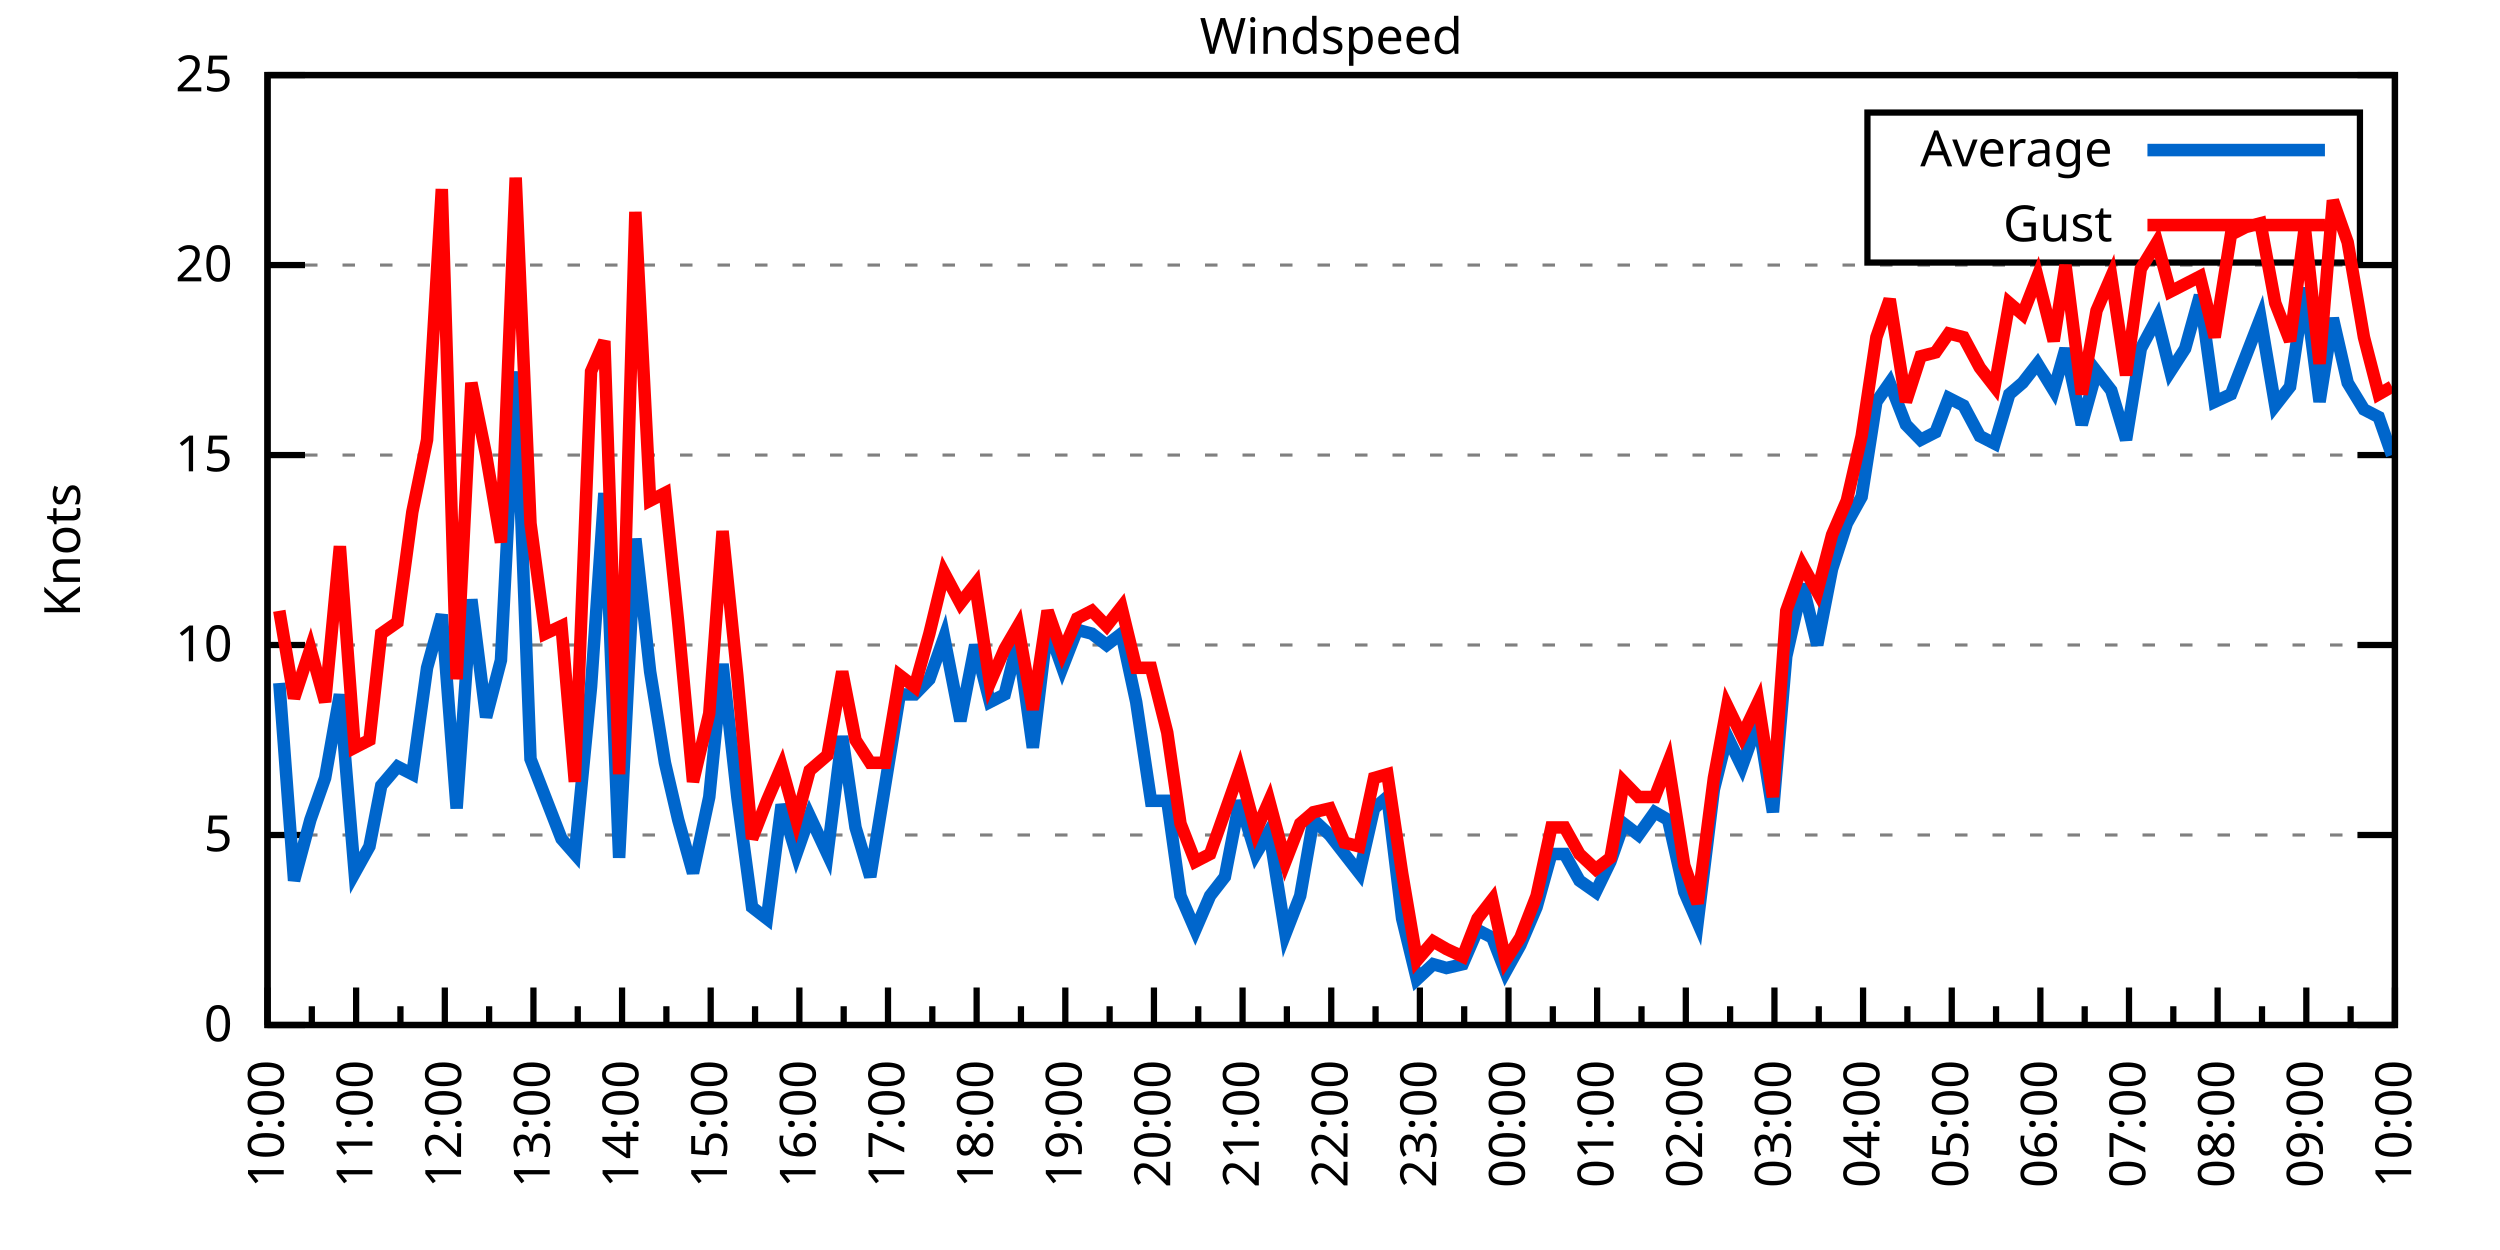
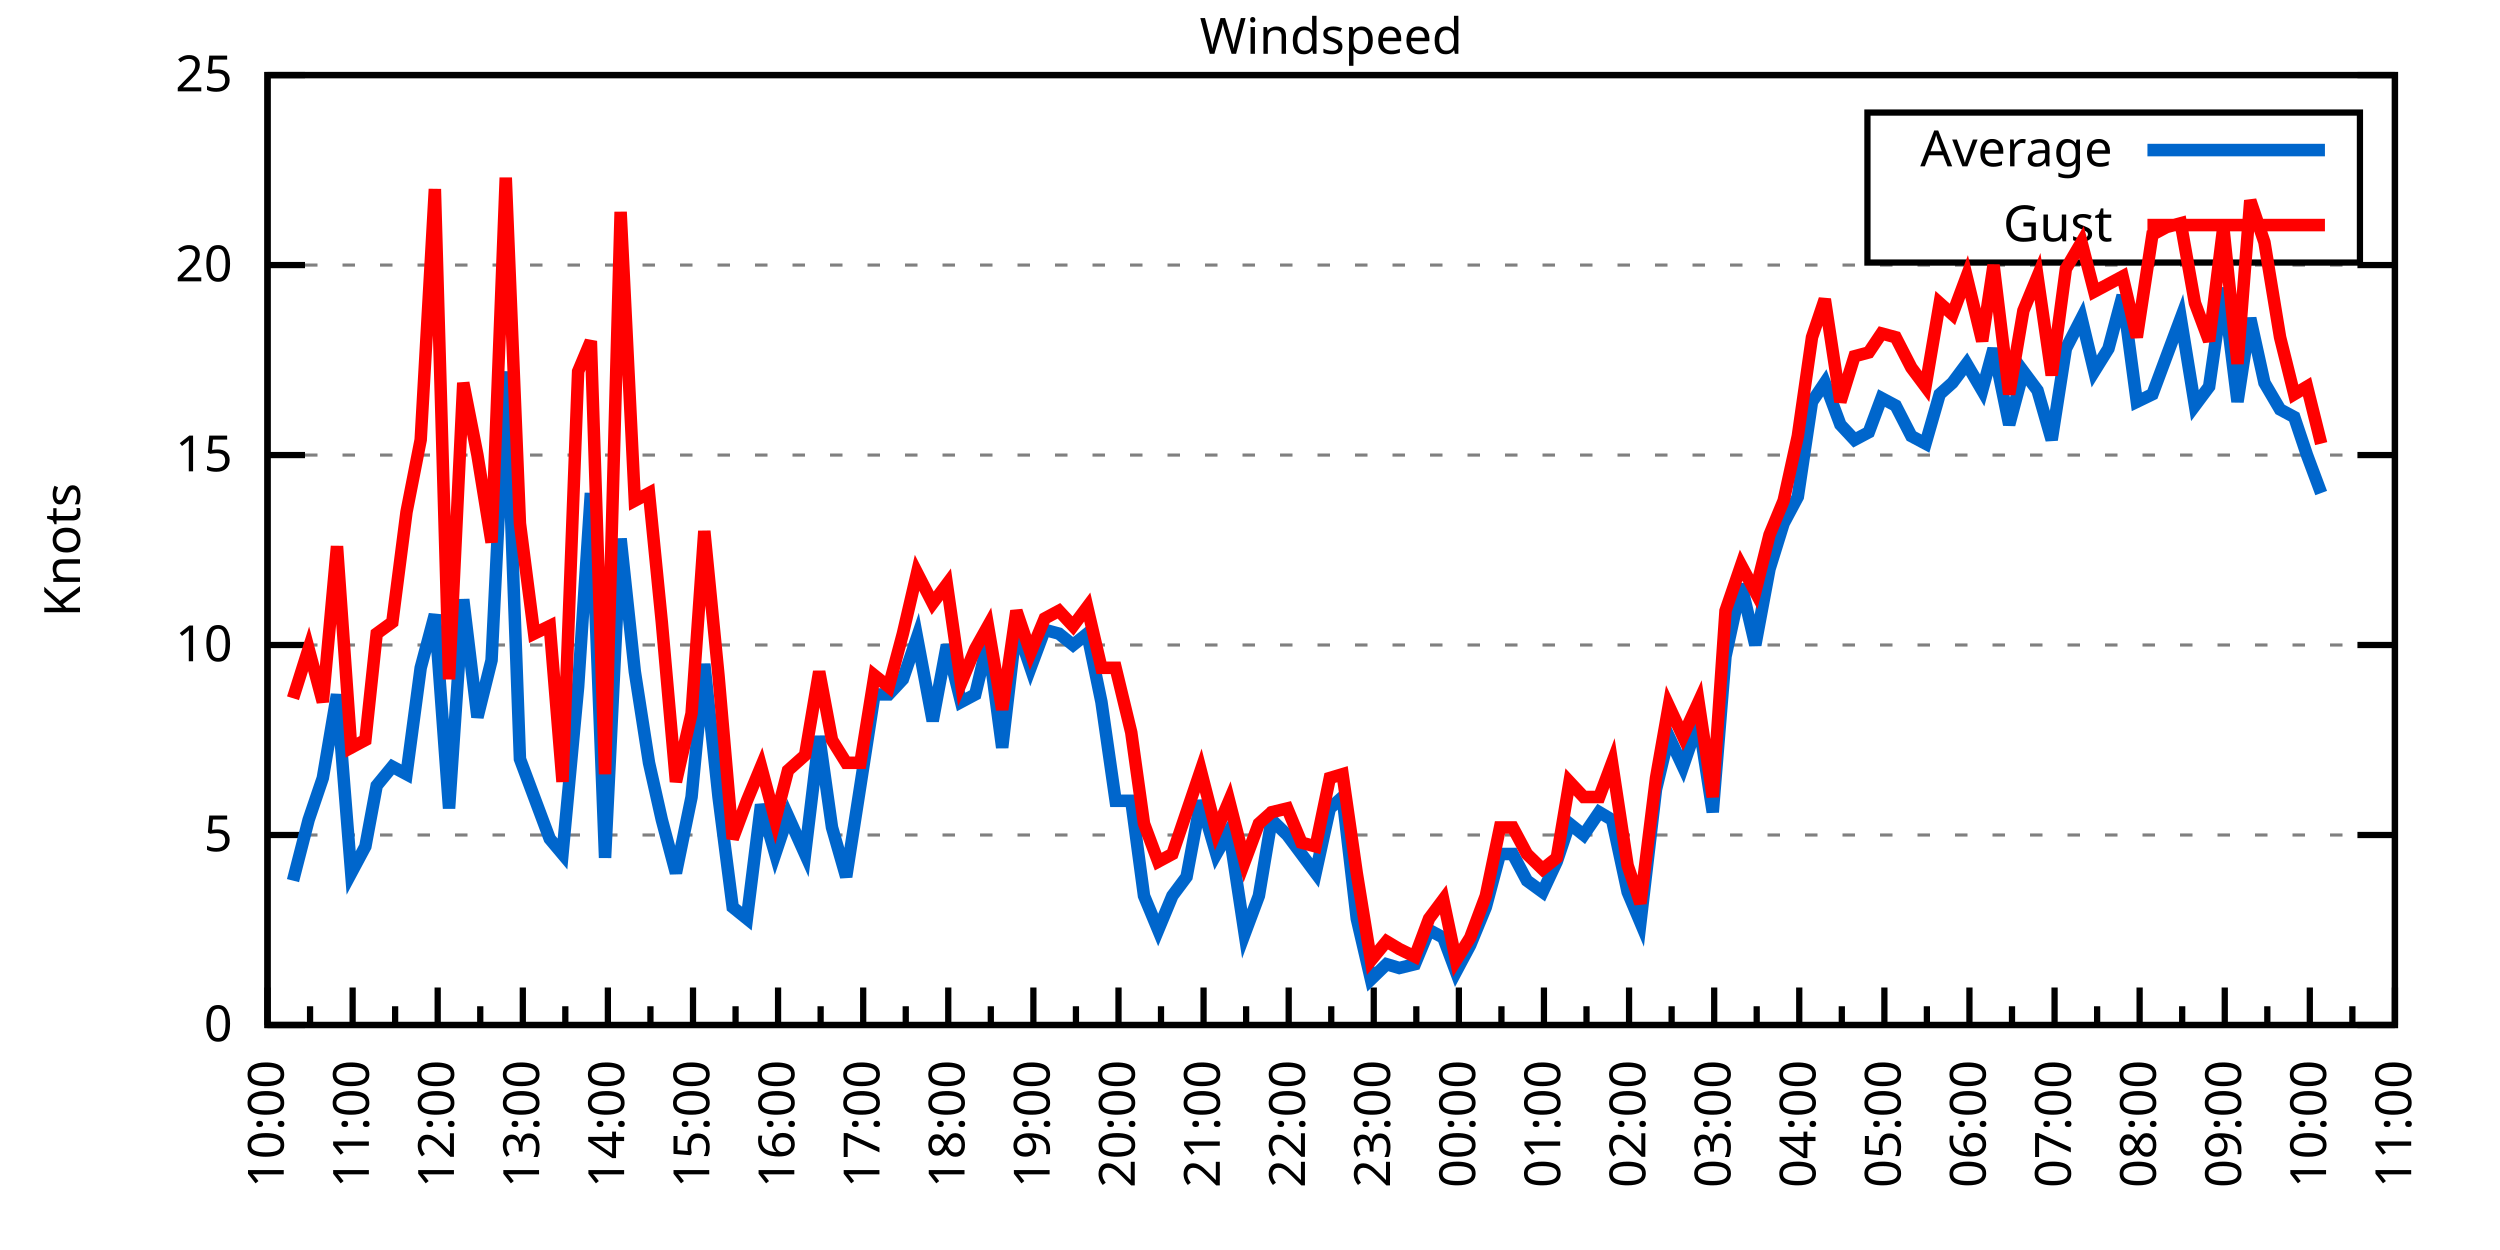
<svg xmlns="http://www.w3.org/2000/svg" xmlns:xlink="http://www.w3.org/1999/xlink" width="400" height="200" viewBox="0 0 400 200">
  <g id="gnuplot_canvas">
    <rect x="0" y="0" width="400" height="200" fill="none" />
    <defs>
      <circle id="gpDot" r="0.5" stroke-width="0.5" stroke="currentColor" />
      <path id="gpPt0" stroke-width="0.333" stroke="currentColor" d="M-1,0 h2 M0,-1 v2" />
      <path id="gpPt1" stroke-width="0.333" stroke="currentColor" d="M-1,-1 L1,1 M1,-1 L-1,1" />
      <path id="gpPt2" stroke-width="0.333" stroke="currentColor" d="M-1,0 L1,0 M0,-1 L0,1 M-1,-1 L1,1 M-1,1 L1,-1" />
      <rect id="gpPt3" stroke-width="0.333" stroke="currentColor" x="-1" y="-1" width="2" height="2" />
      <rect id="gpPt4" stroke-width="0.333" stroke="currentColor" fill="currentColor" x="-1" y="-1" width="2" height="2" />
      <circle id="gpPt5" stroke-width="0.333" stroke="currentColor" cx="0" cy="0" r="1" />
      <use xlink:href="#gpPt5" id="gpPt6" fill="currentColor" stroke="none" />
      <path id="gpPt7" stroke-width="0.333" stroke="currentColor" d="M0,-1.33 L-1.33,0.67 L1.33,0.67 z" />
      <use xlink:href="#gpPt7" id="gpPt8" fill="currentColor" stroke="none" />
      <use xlink:href="#gpPt7" id="gpPt9" stroke="currentColor" transform="rotate(180)" />
      <use xlink:href="#gpPt9" id="gpPt10" fill="currentColor" stroke="none" />
      <use xlink:href="#gpPt3" id="gpPt11" stroke="currentColor" transform="rotate(45)" />
      <use xlink:href="#gpPt11" id="gpPt12" fill="currentColor" stroke="none" />
      <path id="gpPt13" stroke-width="0.333" stroke="currentColor" d="M0,1.330 L1.265,0.411 L0.782,-1.067 L-0.782,-1.076 L-1.265,0.411 z" />
      <use xlink:href="#gpPt13" id="gpPt14" fill="currentColor" stroke="none" />
      <filter id="textbox" filterUnits="objectBoundingBox" x="0" y="0" height="1" width="1">
        <feFlood flood-color="white" flood-opacity="1" result="bgnd" />
        <feComposite in="SourceGraphic" in2="bgnd" operator="atop" />
      </filter>
      <filter id="greybox" filterUnits="objectBoundingBox" x="0" y="0" height="1" width="1">
        <feFlood flood-color="lightgrey" flood-opacity="1" result="grey" />
        <feComposite in="SourceGraphic" in2="grey" operator="atop" />
      </filter>
    </defs>
    <g fill="none" color="white" stroke="currentColor" stroke-width="1.00" stroke-linecap="butt" stroke-linejoin="miter">
</g>
    <g fill="none" color="black" stroke="currentColor" stroke-width="1.00" stroke-linecap="butt" stroke-linejoin="miter">
      <g stroke="none" shape-rendering="crispEdges">
        <polygon fill="rgb(255, 255, 255)" points="42.80,164.00 383.18,164.00 383.18,12.02 42.80,12.02 " />
      </g>
    </g>
    <g fill="none" color="black" stroke="currentColor" stroke-width="1.00" stroke-linecap="butt" stroke-linejoin="miter">
</g>
    <g fill="none" color="black" stroke="black" stroke-width="0.50" stroke-linecap="butt" stroke-linejoin="miter">
</g>
    <g fill="none" color="gray" stroke="currentColor" stroke-width="0.50" stroke-linecap="butt" stroke-linejoin="miter">
      <path stroke="gray" stroke-dasharray="2,4" class="gridline" d="M42.80,164.00 L383.19,164.00  " />
    </g>
    <g fill="none" color="gray" stroke="gray" stroke-width="1.00" stroke-linecap="butt" stroke-linejoin="miter">
</g>
    <g fill="none" color="black" stroke="currentColor" stroke-width="1.00" stroke-linecap="butt" stroke-linejoin="miter">
      <path stroke="black" d="M42.80,164.00 L48.80,164.00 M383.19,164.00 L377.19,164.00  " />
      <g transform="translate(37.20,166.60)" stroke="none" fill="black" font-family="Sans" font-size="8.00" text-anchor="end">
        <text>
          <tspan font-family="Sans"> 0</tspan>
        </text>
      </g>
    </g>
    <g fill="none" color="black" stroke="currentColor" stroke-width="1.00" stroke-linecap="butt" stroke-linejoin="miter">
</g>
    <g fill="none" color="black" stroke="black" stroke-width="0.50" stroke-linecap="butt" stroke-linejoin="miter">
</g>
    <g fill="none" color="gray" stroke="currentColor" stroke-width="0.50" stroke-linecap="butt" stroke-linejoin="miter">
      <path stroke="gray" stroke-dasharray="2,4" class="gridline" d="M42.80,133.60 L383.19,133.60  " />
    </g>
    <g fill="none" color="gray" stroke="gray" stroke-width="1.00" stroke-linecap="butt" stroke-linejoin="miter">
</g>
    <g fill="none" color="black" stroke="currentColor" stroke-width="1.00" stroke-linecap="butt" stroke-linejoin="miter">
      <path stroke="black" d="M42.80,133.60 L48.80,133.60 M383.19,133.60 L377.19,133.60  " />
      <g transform="translate(37.20,136.20)" stroke="none" fill="black" font-family="Sans" font-size="8.00" text-anchor="end">
        <text>
          <tspan font-family="Sans"> 5</tspan>
        </text>
      </g>
    </g>
    <g fill="none" color="black" stroke="currentColor" stroke-width="1.00" stroke-linecap="butt" stroke-linejoin="miter">
</g>
    <g fill="none" color="black" stroke="black" stroke-width="0.50" stroke-linecap="butt" stroke-linejoin="miter">
</g>
    <g fill="none" color="gray" stroke="currentColor" stroke-width="0.50" stroke-linecap="butt" stroke-linejoin="miter">
      <path stroke="gray" stroke-dasharray="2,4" class="gridline" d="M42.80,103.20 L383.19,103.20  " />
    </g>
    <g fill="none" color="gray" stroke="gray" stroke-width="1.00" stroke-linecap="butt" stroke-linejoin="miter">
</g>
    <g fill="none" color="black" stroke="currentColor" stroke-width="1.00" stroke-linecap="butt" stroke-linejoin="miter">
      <path stroke="black" d="M42.80,103.20 L48.80,103.20 M383.19,103.20 L377.19,103.20  " />
      <g transform="translate(37.20,105.80)" stroke="none" fill="black" font-family="Sans" font-size="8.00" text-anchor="end">
        <text>
          <tspan font-family="Sans"> 10</tspan>
        </text>
      </g>
    </g>
    <g fill="none" color="black" stroke="currentColor" stroke-width="1.00" stroke-linecap="butt" stroke-linejoin="miter">
</g>
    <g fill="none" color="black" stroke="black" stroke-width="0.50" stroke-linecap="butt" stroke-linejoin="miter">
</g>
    <g fill="none" color="gray" stroke="currentColor" stroke-width="0.50" stroke-linecap="butt" stroke-linejoin="miter">
      <path stroke="gray" stroke-dasharray="2,4" class="gridline" d="M42.80,72.81 L383.19,72.81  " />
    </g>
    <g fill="none" color="gray" stroke="gray" stroke-width="1.00" stroke-linecap="butt" stroke-linejoin="miter">
</g>
    <g fill="none" color="black" stroke="currentColor" stroke-width="1.00" stroke-linecap="butt" stroke-linejoin="miter">
      <path stroke="black" d="M42.80,72.81 L48.80,72.81 M383.19,72.81 L377.19,72.81  " />
      <g transform="translate(37.20,75.41)" stroke="none" fill="black" font-family="Sans" font-size="8.00" text-anchor="end">
        <text>
          <tspan font-family="Sans"> 15</tspan>
        </text>
      </g>
    </g>
    <g fill="none" color="black" stroke="currentColor" stroke-width="1.00" stroke-linecap="butt" stroke-linejoin="miter">
</g>
    <g fill="none" color="black" stroke="black" stroke-width="0.50" stroke-linecap="butt" stroke-linejoin="miter">
</g>
    <g fill="none" color="gray" stroke="currentColor" stroke-width="0.50" stroke-linecap="butt" stroke-linejoin="miter">
      <path stroke="gray" stroke-dasharray="2,4" class="gridline" d="M42.80,42.41 L383.19,42.41  " />
    </g>
    <g fill="none" color="gray" stroke="gray" stroke-width="1.00" stroke-linecap="butt" stroke-linejoin="miter">
</g>
    <g fill="none" color="black" stroke="currentColor" stroke-width="1.00" stroke-linecap="butt" stroke-linejoin="miter">
      <path stroke="black" d="M42.80,42.41 L48.80,42.41 M383.19,42.41 L377.19,42.41  " />
      <g transform="translate(37.20,45.01)" stroke="none" fill="black" font-family="Sans" font-size="8.00" text-anchor="end">
        <text>
          <tspan font-family="Sans"> 20</tspan>
        </text>
      </g>
    </g>
    <g fill="none" color="black" stroke="currentColor" stroke-width="1.00" stroke-linecap="butt" stroke-linejoin="miter">
</g>
    <g fill="none" color="black" stroke="black" stroke-width="0.50" stroke-linecap="butt" stroke-linejoin="miter">
</g>
    <g fill="none" color="gray" stroke="currentColor" stroke-width="0.50" stroke-linecap="butt" stroke-linejoin="miter">
      <path stroke="gray" stroke-dasharray="2,4" class="gridline" d="M42.80,12.01 L383.19,12.01  " />
    </g>
    <g fill="none" color="gray" stroke="gray" stroke-width="1.00" stroke-linecap="butt" stroke-linejoin="miter">
</g>
    <g fill="none" color="black" stroke="currentColor" stroke-width="1.00" stroke-linecap="butt" stroke-linejoin="miter">
      <path stroke="black" d="M42.80,12.01 L48.80,12.01 M383.19,12.01 L377.19,12.01  " />
      <g transform="translate(37.20,14.61)" stroke="none" fill="black" font-family="Sans" font-size="8.00" text-anchor="end">
        <text>
          <tspan font-family="Sans"> 25</tspan>
        </text>
      </g>
    </g>
    <g fill="none" color="black" stroke="currentColor" stroke-width="1.00" stroke-linecap="butt" stroke-linejoin="miter">
      <path stroke="black" d="M42.80,164.00 L42.80,158.00  " />
      <g transform="translate(45.40,169.60) rotate(270)" stroke="none" fill="black" font-family="Sans" font-size="8.00" text-anchor="end">
        <text>
          <tspan font-family="Sans">10:00</tspan>
        </text>
      </g>
    </g>
    <g fill="none" color="black" stroke="currentColor" stroke-width="1.00" stroke-linecap="butt" stroke-linejoin="miter">
-       <path stroke="black" d="M49.89,164.00 L49.89,161.00 M56.98,164.00 L56.98,158.00  " />
-       <g transform="translate(59.58,169.60) rotate(270)" stroke="none" fill="black" font-family="Sans" font-size="8.00" text-anchor="end">
+       <path stroke="black" d="M49.61,164.00 L49.61,161.00 M56.42,164.00 L56.42,158.00  " />
+       <g transform="translate(59.02,169.60) rotate(270)" stroke="none" fill="black" font-family="Sans" font-size="8.00" text-anchor="end">
        <text>
          <tspan font-family="Sans">11:00</tspan>
        </text>
      </g>
    </g>
    <g fill="none" color="black" stroke="currentColor" stroke-width="1.00" stroke-linecap="butt" stroke-linejoin="miter">
-       <path stroke="black" d="M64.07,164.00 L64.07,161.00 M71.17,164.00 L71.17,158.00  " />
-       <g transform="translate(73.77,169.60) rotate(270)" stroke="none" fill="black" font-family="Sans" font-size="8.00" text-anchor="end">
+       <path stroke="black" d="M63.22,164.00 L63.22,161.00 M70.03,164.00 L70.03,158.00  " />
+       <g transform="translate(72.63,169.60) rotate(270)" stroke="none" fill="black" font-family="Sans" font-size="8.00" text-anchor="end">
        <text>
          <tspan font-family="Sans">12:00</tspan>
        </text>
      </g>
    </g>
    <g fill="none" color="black" stroke="currentColor" stroke-width="1.00" stroke-linecap="butt" stroke-linejoin="miter">
-       <path stroke="black" d="M78.26,164.00 L78.26,161.00 M85.35,164.00 L85.35,158.00  " />
-       <g transform="translate(87.95,169.60) rotate(270)" stroke="none" fill="black" font-family="Sans" font-size="8.00" text-anchor="end">
+       <path stroke="black" d="M76.84,164.00 L76.84,161.00 M83.65,164.00 L83.65,158.00  " />
+       <g transform="translate(86.25,169.60) rotate(270)" stroke="none" fill="black" font-family="Sans" font-size="8.00" text-anchor="end">
        <text>
          <tspan font-family="Sans">13:00</tspan>
        </text>
      </g>
    </g>
    <g fill="none" color="black" stroke="currentColor" stroke-width="1.00" stroke-linecap="butt" stroke-linejoin="miter">
-       <path stroke="black" d="M92.44,164.00 L92.44,161.00 M99.53,164.00 L99.53,158.00  " />
-       <g transform="translate(102.13,169.60) rotate(270)" stroke="none" fill="black" font-family="Sans" font-size="8.00" text-anchor="end">
+       <path stroke="black" d="M90.45,164.00 L90.45,161.00 M97.26,164.00 L97.26,158.00  " />
+       <g transform="translate(99.86,169.60) rotate(270)" stroke="none" fill="black" font-family="Sans" font-size="8.00" text-anchor="end">
        <text>
          <tspan font-family="Sans">14:00</tspan>
        </text>
      </g>
    </g>
    <g fill="none" color="black" stroke="currentColor" stroke-width="1.00" stroke-linecap="butt" stroke-linejoin="miter">
-       <path stroke="black" d="M106.62,164.00 L106.62,161.00 M113.71,164.00 L113.71,158.00  " />
-       <g transform="translate(116.31,169.60) rotate(270)" stroke="none" fill="black" font-family="Sans" font-size="8.00" text-anchor="end">
+       <path stroke="black" d="M104.07,164.00 L104.07,161.00 M110.88,164.00 L110.88,158.00  " />
+       <g transform="translate(113.48,169.60) rotate(270)" stroke="none" fill="black" font-family="Sans" font-size="8.00" text-anchor="end">
        <text>
          <tspan font-family="Sans">15:00</tspan>
        </text>
      </g>
    </g>
    <g fill="none" color="black" stroke="currentColor" stroke-width="1.00" stroke-linecap="butt" stroke-linejoin="miter">
-       <path stroke="black" d="M120.81,164.00 L120.81,161.00 M127.90,164.00 L127.90,158.00  " />
-       <g transform="translate(130.50,169.60) rotate(270)" stroke="none" fill="black" font-family="Sans" font-size="8.00" text-anchor="end">
+       <path stroke="black" d="M117.69,164.00 L117.69,161.00 M124.49,164.00 L124.49,158.00  " />
+       <g transform="translate(127.09,169.60) rotate(270)" stroke="none" fill="black" font-family="Sans" font-size="8.00" text-anchor="end">
        <text>
          <tspan font-family="Sans">16:00</tspan>
        </text>
      </g>
    </g>
    <g fill="none" color="black" stroke="currentColor" stroke-width="1.00" stroke-linecap="butt" stroke-linejoin="miter">
-       <path stroke="black" d="M134.99,164.00 L134.99,161.00 M142.08,164.00 L142.08,158.00  " />
-       <g transform="translate(144.68,169.60) rotate(270)" stroke="none" fill="black" font-family="Sans" font-size="8.00" text-anchor="end">
+       <path stroke="black" d="M131.30,164.00 L131.30,161.00 M138.11,164.00 L138.11,158.00  " />
+       <g transform="translate(140.71,169.60) rotate(270)" stroke="none" fill="black" font-family="Sans" font-size="8.00" text-anchor="end">
        <text>
          <tspan font-family="Sans">17:00</tspan>
        </text>
      </g>
    </g>
    <g fill="none" color="black" stroke="currentColor" stroke-width="1.00" stroke-linecap="butt" stroke-linejoin="miter">
-       <path stroke="black" d="M149.17,164.00 L149.17,161.00 M156.26,164.00 L156.26,158.00  " />
-       <g transform="translate(158.86,169.60) rotate(270)" stroke="none" fill="black" font-family="Sans" font-size="8.00" text-anchor="end">
+       <path stroke="black" d="M144.92,164.00 L144.92,161.00 M151.72,164.00 L151.72,158.00  " />
+       <g transform="translate(154.32,169.60) rotate(270)" stroke="none" fill="black" font-family="Sans" font-size="8.00" text-anchor="end">
        <text>
          <tspan font-family="Sans">18:00</tspan>
        </text>
      </g>
    </g>
    <g fill="none" color="black" stroke="currentColor" stroke-width="1.00" stroke-linecap="butt" stroke-linejoin="miter">
-       <path stroke="black" d="M163.35,164.00 L163.35,161.00 M170.45,164.00 L170.45,158.00  " />
-       <g transform="translate(173.05,169.60) rotate(270)" stroke="none" fill="black" font-family="Sans" font-size="8.00" text-anchor="end">
+       <path stroke="black" d="M158.53,164.00 L158.53,161.00 M165.34,164.00 L165.34,158.00  " />
+       <g transform="translate(167.94,169.60) rotate(270)" stroke="none" fill="black" font-family="Sans" font-size="8.00" text-anchor="end">
        <text>
          <tspan font-family="Sans">19:00</tspan>
        </text>
      </g>
    </g>
    <g fill="none" color="black" stroke="currentColor" stroke-width="1.00" stroke-linecap="butt" stroke-linejoin="miter">
-       <path stroke="black" d="M177.54,164.00 L177.54,161.00 M184.63,164.00 L184.63,158.00  " />
-       <g transform="translate(187.23,169.60) rotate(270)" stroke="none" fill="black" font-family="Sans" font-size="8.00" text-anchor="end">
+       <path stroke="black" d="M172.15,164.00 L172.15,161.00 M178.96,164.00 L178.96,158.00  " />
+       <g transform="translate(181.56,169.60) rotate(270)" stroke="none" fill="black" font-family="Sans" font-size="8.00" text-anchor="end">
        <text>
          <tspan font-family="Sans">20:00</tspan>
        </text>
      </g>
    </g>
    <g fill="none" color="black" stroke="currentColor" stroke-width="1.00" stroke-linecap="butt" stroke-linejoin="miter">
-       <path stroke="black" d="M191.72,164.00 L191.72,161.00 M198.81,164.00 L198.81,158.00  " />
-       <g transform="translate(201.41,169.60) rotate(270)" stroke="none" fill="black" font-family="Sans" font-size="8.00" text-anchor="end">
+       <path stroke="black" d="M185.76,164.00 L185.76,161.00 M192.57,164.00 L192.57,158.00  " />
+       <g transform="translate(195.17,169.60) rotate(270)" stroke="none" fill="black" font-family="Sans" font-size="8.00" text-anchor="end">
        <text>
          <tspan font-family="Sans">21:00</tspan>
        </text>
      </g>
    </g>
    <g fill="none" color="black" stroke="currentColor" stroke-width="1.00" stroke-linecap="butt" stroke-linejoin="miter">
-       <path stroke="black" d="M205.90,164.00 L205.90,161.00 M213.00,164.00 L213.00,158.00  " />
-       <g transform="translate(215.60,169.60) rotate(270)" stroke="none" fill="black" font-family="Sans" font-size="8.00" text-anchor="end">
+       <path stroke="black" d="M199.38,164.00 L199.38,161.00 M206.19,164.00 L206.19,158.00  " />
+       <g transform="translate(208.79,169.60) rotate(270)" stroke="none" fill="black" font-family="Sans" font-size="8.00" text-anchor="end">
        <text>
          <tspan font-family="Sans">22:00</tspan>
        </text>
      </g>
    </g>
    <g fill="none" color="black" stroke="currentColor" stroke-width="1.00" stroke-linecap="butt" stroke-linejoin="miter">
-       <path stroke="black" d="M220.09,164.00 L220.09,161.00 M227.18,164.00 L227.18,158.00  " />
-       <g transform="translate(229.78,169.60) rotate(270)" stroke="none" fill="black" font-family="Sans" font-size="8.00" text-anchor="end">
+       <path stroke="black" d="M213.00,164.00 L213.00,161.00 M219.80,164.00 L219.80,158.00  " />
+       <g transform="translate(222.40,169.60) rotate(270)" stroke="none" fill="black" font-family="Sans" font-size="8.00" text-anchor="end">
        <text>
          <tspan font-family="Sans">23:00</tspan>
        </text>
      </g>
    </g>
    <g fill="none" color="black" stroke="currentColor" stroke-width="1.00" stroke-linecap="butt" stroke-linejoin="miter">
-       <path stroke="black" d="M234.27,164.00 L234.27,161.00 M241.36,164.00 L241.36,158.00  " />
-       <g transform="translate(243.96,169.60) rotate(270)" stroke="none" fill="black" font-family="Sans" font-size="8.00" text-anchor="end">
+       <path stroke="black" d="M226.61,164.00 L226.61,161.00 M233.42,164.00 L233.42,158.00  " />
+       <g transform="translate(236.02,169.60) rotate(270)" stroke="none" fill="black" font-family="Sans" font-size="8.00" text-anchor="end">
        <text>
          <tspan font-family="Sans">00:00</tspan>
        </text>
      </g>
    </g>
    <g fill="none" color="black" stroke="currentColor" stroke-width="1.00" stroke-linecap="butt" stroke-linejoin="miter">
-       <path stroke="black" d="M248.45,164.00 L248.45,161.00 M255.54,164.00 L255.54,158.00  " />
-       <g transform="translate(258.14,169.60) rotate(270)" stroke="none" fill="black" font-family="Sans" font-size="8.00" text-anchor="end">
+       <path stroke="black" d="M240.23,164.00 L240.23,161.00 M247.03,164.00 L247.03,158.00  " />
+       <g transform="translate(249.63,169.60) rotate(270)" stroke="none" fill="black" font-family="Sans" font-size="8.00" text-anchor="end">
        <text>
          <tspan font-family="Sans">01:00</tspan>
        </text>
      </g>
    </g>
    <g fill="none" color="black" stroke="currentColor" stroke-width="1.00" stroke-linecap="butt" stroke-linejoin="miter">
-       <path stroke="black" d="M262.64,164.00 L262.64,161.00 M269.73,164.00 L269.73,158.00  " />
-       <g transform="translate(272.33,169.60) rotate(270)" stroke="none" fill="black" font-family="Sans" font-size="8.00" text-anchor="end">
+       <path stroke="black" d="M253.84,164.00 L253.84,161.00 M260.65,164.00 L260.65,158.00  " />
+       <g transform="translate(263.25,169.60) rotate(270)" stroke="none" fill="black" font-family="Sans" font-size="8.00" text-anchor="end">
        <text>
          <tspan font-family="Sans">02:00</tspan>
        </text>
      </g>
    </g>
    <g fill="none" color="black" stroke="currentColor" stroke-width="1.00" stroke-linecap="butt" stroke-linejoin="miter">
-       <path stroke="black" d="M276.82,164.00 L276.82,161.00 M283.91,164.00 L283.91,158.00  " />
-       <g transform="translate(286.51,169.60) rotate(270)" stroke="none" fill="black" font-family="Sans" font-size="8.00" text-anchor="end">
+       <path stroke="black" d="M267.46,164.00 L267.46,161.00 M274.27,164.00 L274.27,158.00  " />
+       <g transform="translate(276.87,169.60) rotate(270)" stroke="none" fill="black" font-family="Sans" font-size="8.00" text-anchor="end">
        <text>
          <tspan font-family="Sans">03:00</tspan>
        </text>
      </g>
    </g>
    <g fill="none" color="black" stroke="currentColor" stroke-width="1.00" stroke-linecap="butt" stroke-linejoin="miter">
-       <path stroke="black" d="M291.00,164.00 L291.00,161.00 M298.09,164.00 L298.09,158.00  " />
-       <g transform="translate(300.69,169.60) rotate(270)" stroke="none" fill="black" font-family="Sans" font-size="8.00" text-anchor="end">
+       <path stroke="black" d="M281.07,164.00 L281.07,161.00 M287.88,164.00 L287.88,158.00  " />
+       <g transform="translate(290.48,169.60) rotate(270)" stroke="none" fill="black" font-family="Sans" font-size="8.00" text-anchor="end">
        <text>
          <tspan font-family="Sans">04:00</tspan>
        </text>
      </g>
    </g>
    <g fill="none" color="black" stroke="currentColor" stroke-width="1.00" stroke-linecap="butt" stroke-linejoin="miter">
-       <path stroke="black" d="M305.18,164.00 L305.18,161.00 M312.28,164.00 L312.28,158.00  " />
-       <g transform="translate(314.88,169.60) rotate(270)" stroke="none" fill="black" font-family="Sans" font-size="8.00" text-anchor="end">
+       <path stroke="black" d="M294.69,164.00 L294.69,161.00 M301.50,164.00 L301.50,158.00  " />
+       <g transform="translate(304.10,169.60) rotate(270)" stroke="none" fill="black" font-family="Sans" font-size="8.00" text-anchor="end">
        <text>
          <tspan font-family="Sans">05:00</tspan>
        </text>
      </g>
    </g>
    <g fill="none" color="black" stroke="currentColor" stroke-width="1.00" stroke-linecap="butt" stroke-linejoin="miter">
-       <path stroke="black" d="M319.37,164.00 L319.37,161.00 M326.46,164.00 L326.46,158.00  " />
-       <g transform="translate(329.06,169.60) rotate(270)" stroke="none" fill="black" font-family="Sans" font-size="8.00" text-anchor="end">
+       <path stroke="black" d="M308.30,164.00 L308.30,161.00 M315.11,164.00 L315.11,158.00  " />
+       <g transform="translate(317.71,169.60) rotate(270)" stroke="none" fill="black" font-family="Sans" font-size="8.00" text-anchor="end">
        <text>
          <tspan font-family="Sans">06:00</tspan>
        </text>
      </g>
    </g>
    <g fill="none" color="black" stroke="currentColor" stroke-width="1.00" stroke-linecap="butt" stroke-linejoin="miter">
-       <path stroke="black" d="M333.55,164.00 L333.55,161.00 M340.64,164.00 L340.64,158.00  " />
-       <g transform="translate(343.24,169.60) rotate(270)" stroke="none" fill="black" font-family="Sans" font-size="8.00" text-anchor="end">
+       <path stroke="black" d="M321.92,164.00 L321.92,161.00 M328.73,164.00 L328.73,158.00  " />
+       <g transform="translate(331.33,169.60) rotate(270)" stroke="none" fill="black" font-family="Sans" font-size="8.00" text-anchor="end">
        <text>
          <tspan font-family="Sans">07:00</tspan>
        </text>
      </g>
    </g>
    <g fill="none" color="black" stroke="currentColor" stroke-width="1.00" stroke-linecap="butt" stroke-linejoin="miter">
-       <path stroke="black" d="M347.73,164.00 L347.73,161.00 M354.82,164.00 L354.82,158.00  " />
-       <g transform="translate(357.42,169.60) rotate(270)" stroke="none" fill="black" font-family="Sans" font-size="8.00" text-anchor="end">
+       <path stroke="black" d="M335.54,164.00 L335.54,161.00 M342.34,164.00 L342.34,158.00  " />
+       <g transform="translate(344.94,169.60) rotate(270)" stroke="none" fill="black" font-family="Sans" font-size="8.00" text-anchor="end">
        <text>
          <tspan font-family="Sans">08:00</tspan>
        </text>
      </g>
    </g>
    <g fill="none" color="black" stroke="currentColor" stroke-width="1.00" stroke-linecap="butt" stroke-linejoin="miter">
-       <path stroke="black" d="M361.92,164.00 L361.92,161.00 M369.01,164.00 L369.01,158.00  " />
-       <g transform="translate(371.61,169.60) rotate(270)" stroke="none" fill="black" font-family="Sans" font-size="8.00" text-anchor="end">
+       <path stroke="black" d="M349.15,164.00 L349.15,161.00 M355.96,164.00 L355.96,158.00  " />
+       <g transform="translate(358.56,169.60) rotate(270)" stroke="none" fill="black" font-family="Sans" font-size="8.00" text-anchor="end">
        <text>
          <tspan font-family="Sans">09:00</tspan>
        </text>
      </g>
    </g>
    <g fill="none" color="black" stroke="currentColor" stroke-width="1.00" stroke-linecap="butt" stroke-linejoin="miter">
-       <path stroke="black" d="M376.10,164.00 L376.10,161.00 M383.19,164.00 L383.19,158.00  " />
+       <path stroke="black" d="M362.77,164.00 L362.77,161.00 M369.57,164.00 L369.57,158.00  " />
+       <g transform="translate(372.17,169.60) rotate(270)" stroke="none" fill="black" font-family="Sans" font-size="8.00" text-anchor="end">
+         <text>
+           <tspan font-family="Sans">10:00</tspan>
+         </text>
+       </g>
+     </g>
+     <g fill="none" color="black" stroke="currentColor" stroke-width="1.00" stroke-linecap="butt" stroke-linejoin="miter">
+       <path stroke="black" d="M376.38,164.00 L376.38,161.00 M383.19,164.00 L383.19,158.00  " />
      <g transform="translate(385.79,169.60) rotate(270)" stroke="none" fill="black" font-family="Sans" font-size="8.00" text-anchor="end">
        <text>
-           <tspan font-family="Sans">10:00</tspan>
+           <tspan font-family="Sans">11:00</tspan>
        </text>
      </g>
    </g>
    <g fill="none" color="black" stroke="currentColor" stroke-width="1.00" stroke-linecap="butt" stroke-linejoin="miter">
</g>
    <g fill="none" color="black" stroke="currentColor" stroke-width="1.00" stroke-linecap="butt" stroke-linejoin="miter">
      <path stroke="black" d="M42.80,12.01 L42.80,164.00 L383.19,164.00 L383.19,12.01 L42.80,12.01 Z  " />
    </g>
    <g fill="none" color="black" stroke="currentColor" stroke-width="1.00" stroke-linecap="butt" stroke-linejoin="miter">
      <g transform="translate(12.80,88.01) rotate(270)" stroke="none" fill="black" font-family="Sans" font-size="8.00" text-anchor="middle">
        <text>
          <tspan font-family="Sans">Knots</tspan>
        </text>
      </g>
    </g>
    <g fill="none" color="black" stroke="currentColor" stroke-width="1.00" stroke-linecap="butt" stroke-linejoin="miter">
</g>
    <g fill="none" color="black" stroke="currentColor" stroke-width="1.00" stroke-linecap="butt" stroke-linejoin="miter">
      <path stroke="black" d="M298.79,42.01 L298.79,18.01 L377.59,18.01 L377.59,42.01 L298.79,42.01 Z  " />
    </g>
    <g id="Windspeed_plot_1">
      <g fill="none" color="white" stroke="black" stroke-width="2.00" stroke-linecap="butt" stroke-linejoin="miter">
</g>
      <g fill="none" color="black" stroke="currentColor" stroke-width="2.00" stroke-linecap="butt" stroke-linejoin="miter">
        <g transform="translate(337.99,26.61)" stroke="none" fill="black" font-family="Sans" font-size="8.00" text-anchor="end">
          <text>
            <tspan font-family="Sans">Average</tspan>
          </text>
        </g>
      </g>
      <g fill="none" color="black" stroke="currentColor" stroke-width="2.00" stroke-linecap="butt" stroke-linejoin="miter">
-         <path stroke="rgb(  0, 102, 204)" d="M343.59,24.01 L371.99,24.01 M44.69,109.28 L47.05,140.90 L49.66,131.17 L52.02,124.48 L54.38,111.11 L56.75,139.68   L59.11,135.43 L61.00,125.70 L63.60,122.66 L65.97,123.87 L68.33,106.85 L70.69,98.34 L73.06,129.35 L75.42,95.91   L77.78,114.76 L80.15,105.64 L82.51,59.43 L84.88,121.44 L87.24,127.52 L89.84,134.21 L91.97,136.64 L94.57,109.89   L96.70,78.89 L99.06,137.25 L101.66,86.18 L104.02,107.46 L106.39,122.05 L108.51,131.17 L110.88,139.68 L113.48,127.52   L115.61,106.24 L117.97,127.52 L120.33,145.15 L122.70,146.98 L125.06,128.74 L127.42,136.64 L129.55,130.56 L132.39,136.64   L134.75,117.80 L136.88,132.39 L139.24,140.29 L141.61,125.70 L143.97,111.11 L146.34,111.11 L148.70,108.68 L151.06,101.99   L153.66,115.36 L156.03,103.20 L158.39,112.32 L160.75,111.11 L162.88,102.60 L165.25,119.62 L167.61,100.16 L169.97,106.85   L172.34,100.77 L174.70,101.38 L177.06,103.20 L179.43,101.38 L181.79,112.32 L184.16,128.13 L186.76,128.13 L188.88,143.33   L191.25,148.80 L193.61,143.33 L195.98,140.29 L198.34,128.13 L200.94,136.64 L203.07,132.99 L205.67,149.41 L208.03,143.33   L210.16,131.17 L212.76,133.60 L215.12,136.64 L217.49,139.68 L219.85,129.35 L221.98,127.52 L224.34,146.98 L226.71,156.70   L229.31,154.27 L231.43,154.88 L234.03,154.27 L236.40,148.80 L238.76,150.02 L240.89,155.49 L243.25,151.23 L245.85,145.15   L248.22,136.64 L250.34,136.64 L252.71,140.90 L255.31,142.72 L257.67,137.86 L259.80,131.78 L262.16,133.60 L264.76,129.95   L266.89,131.17 L269.49,142.72 L271.62,147.59 L274.22,126.31 L276.35,117.80 L278.71,122.66 L281.31,115.36 L283.67,129.95   L285.80,105.03 L288.40,93.48 L290.76,103.20 L293.13,91.04 L295.49,83.75 L297.86,79.49 L300.22,64.29 L302.35,61.25   L304.95,67.94 L307.31,70.37 L309.68,69.16 L311.80,63.69 L314.17,64.90 L316.77,69.77 L319.13,70.98 L321.49,63.08   L323.62,61.25 L325.99,58.21 L328.59,62.47 L330.48,55.78 L333.08,67.94 L335.44,59.43 L337.80,62.47 L340.17,70.37   L342.53,55.78 L345.13,50.92 L347.26,59.43 L349.62,55.78 L351.99,47.27 L354.35,64.29 L356.95,63.08 L359.32,57.00   L361.68,50.92 L364.04,64.90 L366.41,61.86 L368.77,46.06 L371.13,64.29 L373.26,50.92 L375.63,61.25 L378.23,65.51   L380.59,66.73 L382.72,72.81  " />
+         <path stroke="rgb(  0, 102, 204)" d="M343.59,24.01 L371.99,24.01 M46.88,140.90 L49.38,131.17 L51.65,124.48 L53.92,111.11 L56.19,139.68 L58.46,135.43   L60.27,125.70 L62.77,122.66 L65.04,123.87 L67.31,106.85 L69.58,98.34 L71.85,129.35 L74.12,95.91 L76.39,114.76   L78.65,105.64 L80.92,59.43 L83.19,121.44 L85.46,127.52 L87.96,134.21 L90.00,136.64 L92.50,109.89 L94.54,78.89   L96.81,137.25 L99.30,86.18 L101.57,107.46 L103.84,122.05 L105.89,131.17 L108.15,139.68 L110.65,127.52 L112.69,106.24   L114.96,127.52 L117.23,145.15 L119.50,146.98 L121.77,128.74 L124.04,136.64 L126.08,130.56 L128.81,136.64 L131.07,117.80   L133.12,132.39 L135.39,140.29 L137.66,125.70 L139.92,111.11 L142.19,111.11 L144.46,108.68 L146.73,101.99 L149.23,115.36   L151.50,103.20 L153.77,112.32 L156.04,111.11 L158.08,102.60 L160.35,119.62 L162.62,100.16 L164.89,106.85 L167.16,100.77   L169.43,101.38 L171.69,103.20 L173.96,101.38 L176.23,112.32 L178.50,128.13 L181.00,128.13 L183.04,143.33 L185.31,148.80   L187.58,143.33 L189.85,140.29 L192.12,128.13 L194.61,136.64 L196.66,132.99 L199.15,149.41 L201.42,143.33 L203.46,131.17   L205.96,133.60 L208.23,136.64 L210.50,139.68 L212.77,129.35 L214.81,127.52 L217.08,146.98 L219.35,156.70 L221.85,154.27   L223.89,154.88 L226.38,154.27 L228.65,148.80 L230.92,150.02 L232.96,155.49 L235.23,151.23 L237.73,145.15 L240.00,136.64   L242.04,136.64 L244.31,140.90 L246.81,142.72 L249.08,137.86 L251.12,131.78 L253.39,133.60 L255.88,129.95 L257.93,131.17   L260.42,142.72 L262.47,147.59 L264.96,126.31 L267.00,117.80 L269.27,122.66 L271.77,115.36 L274.04,129.95 L276.08,105.03   L278.58,93.48 L280.85,103.20 L283.12,91.04 L285.38,83.75 L287.65,79.49 L289.92,64.29 L291.97,61.25 L294.46,67.94   L296.73,70.37 L299.00,69.16 L301.04,63.69 L303.31,64.90 L305.81,69.77 L308.08,70.98 L310.35,63.08 L312.39,61.25   L314.66,58.21 L317.15,62.47 L318.97,55.78 L321.47,67.94 L323.74,59.43 L326.00,62.47 L328.27,70.37 L330.54,55.78   L333.04,50.92 L335.08,59.43 L337.35,55.78 L339.62,47.27 L341.89,64.29 L344.39,63.08 L346.65,57.00 L348.92,50.92   L351.19,64.90 L353.46,61.86 L355.73,46.06 L358.00,64.29 L360.04,50.92 L362.31,61.25 L364.81,65.51 L367.08,66.73   L369.12,72.81 L371.39,78.89  " />
      </g>
    </g>
    <g id="Windspeed_plot_2">
      <g fill="none" color="black" stroke="currentColor" stroke-width="2.00" stroke-linecap="butt" stroke-linejoin="miter">
        <g transform="translate(337.99,38.61)" stroke="none" fill="black" font-family="Sans" font-size="8.00" text-anchor="end">
          <text>
            <tspan font-family="Sans">Gust</tspan>
          </text>
        </g>
      </g>
      <g fill="none" color="black" stroke="currentColor" stroke-width="2.00" stroke-linecap="butt" stroke-linejoin="miter">
-         <path stroke="rgb(255,   0,   0)" d="M343.59,36.01 L371.99,36.01 M44.69,97.73 L47.05,111.72 L49.66,103.81 L52.02,112.32 L54.38,87.40 L56.75,119.62   L59.11,118.40 L61.00,101.38 L63.60,99.56 L65.97,81.93 L68.33,70.37 L70.69,30.25 L73.06,108.68 L75.42,61.25   L77.78,72.81 L80.15,86.79 L82.51,28.42 L84.88,83.75 L87.24,101.38 L89.84,100.16 L91.97,125.09 L94.57,59.43   L96.70,54.57 L99.06,123.87 L101.66,33.90 L104.02,80.10 L106.39,78.89 L108.51,99.56 L110.88,125.09 L113.48,114.15   L115.61,84.97 L117.97,108.07 L120.33,134.21 L122.70,128.13 L125.06,122.66 L127.42,131.17 L129.55,123.27 L132.39,120.83   L134.75,107.46 L136.88,118.40 L139.24,122.05 L141.61,122.05 L143.97,108.07 L146.34,109.89 L148.70,101.38 L151.06,91.65   L153.66,96.52 L156.03,93.48 L158.39,109.28 L160.75,103.81 L162.88,100.16 L165.25,113.54 L167.61,97.73 L169.97,104.42   L172.34,98.95 L174.70,97.73 L177.06,100.16 L179.43,97.12 L181.79,106.85 L184.16,106.85 L186.76,117.19 L188.88,131.78   L191.25,137.86 L193.61,136.64 L195.98,129.95 L198.34,123.27 L200.94,132.99 L203.07,128.13 L205.67,137.86 L208.03,131.78   L210.16,129.95 L212.76,129.35 L215.12,134.82 L217.49,135.43 L219.85,124.48 L221.98,123.87 L224.34,139.68 L226.71,153.66   L229.31,150.62 L231.43,151.84 L234.03,153.06 L236.40,146.98 L238.76,143.94 L240.89,153.66 L243.25,150.02 L245.85,143.33   L248.22,132.39 L250.34,132.39 L252.71,136.64 L255.31,139.07 L257.67,137.25 L259.80,125.09 L262.16,127.52 L264.76,127.52   L266.89,122.05 L269.49,138.47 L271.62,144.55 L274.22,124.48 L276.35,112.93 L278.71,117.80 L281.31,112.32 L283.67,127.52   L285.80,97.73 L288.40,90.44 L290.76,94.69 L293.13,85.57 L295.49,80.10 L297.86,69.77 L300.22,53.96 L302.35,47.88   L304.95,64.29 L307.31,57.00 L309.68,56.39 L311.80,53.35 L314.17,53.96 L316.77,58.82 L319.13,61.86 L321.49,48.49   L323.62,50.31 L325.99,44.23 L328.59,54.57 L330.48,42.41 L333.08,63.08 L335.44,49.70 L337.80,44.23 L340.17,60.04   L342.53,43.02 L345.13,38.76 L347.26,46.66 L349.62,45.45 L351.99,44.23 L354.35,53.96 L356.95,37.54 L359.32,36.33   L361.68,35.72 L364.04,48.49 L366.41,54.57 L368.77,36.33 L371.13,58.21 L373.26,32.07 L375.63,38.76 L378.23,53.96   L380.59,63.08 L382.72,61.86  " />
+         <path stroke="rgb(255,   0,   0)" d="M343.59,36.01 L371.99,36.01 M46.88,111.72 L49.38,103.81 L51.65,112.32 L53.92,87.40 L56.19,119.62 L58.46,118.40   L60.27,101.38 L62.77,99.56 L65.04,81.93 L67.31,70.37 L69.58,30.25 L71.85,108.68 L74.12,61.25 L76.39,72.81   L78.65,86.79 L80.92,28.42 L83.19,83.75 L85.46,101.38 L87.96,100.16 L90.00,125.09 L92.50,59.43 L94.54,54.57   L96.81,123.87 L99.30,33.90 L101.57,80.10 L103.84,78.89 L105.89,99.56 L108.15,125.09 L110.65,114.15 L112.69,84.97   L114.96,108.07 L117.23,134.21 L119.50,128.13 L121.77,122.66 L124.04,131.17 L126.08,123.27 L128.81,120.83 L131.07,107.46   L133.12,118.40 L135.39,122.05 L137.66,122.05 L139.92,108.07 L142.19,109.89 L144.46,101.38 L146.73,91.65 L149.23,96.52   L151.50,93.48 L153.77,109.28 L156.04,103.81 L158.08,100.16 L160.35,113.54 L162.62,97.73 L164.89,104.42 L167.16,98.95   L169.43,97.73 L171.69,100.16 L173.96,97.12 L176.23,106.85 L178.50,106.85 L181.00,117.19 L183.04,131.78 L185.31,137.86   L187.58,136.64 L189.85,129.95 L192.12,123.27 L194.61,132.99 L196.66,128.13 L199.15,137.86 L201.42,131.78 L203.46,129.95   L205.96,129.35 L208.23,134.82 L210.50,135.43 L212.77,124.48 L214.81,123.87 L217.08,139.68 L219.35,153.66 L221.85,150.62   L223.89,151.84 L226.38,153.06 L228.65,146.98 L230.92,143.94 L232.96,153.66 L235.23,150.02 L237.73,143.33 L240.00,132.39   L242.04,132.39 L244.31,136.64 L246.81,139.07 L249.08,137.25 L251.12,125.09 L253.39,127.52 L255.88,127.52 L257.93,122.05   L260.42,138.47 L262.47,144.55 L264.96,124.48 L267.00,112.93 L269.27,117.80 L271.77,112.32 L274.04,127.52 L276.08,97.73   L278.58,90.44 L280.85,94.69 L283.12,85.57 L285.38,80.10 L287.65,69.77 L289.92,53.96 L291.97,47.88 L294.46,64.29   L296.73,57.00 L299.00,56.39 L301.04,53.35 L303.31,53.96 L305.81,58.82 L308.08,61.86 L310.35,48.49 L312.39,50.31   L314.66,44.23 L317.15,54.57 L318.97,42.41 L321.47,63.08 L323.74,49.70 L326.00,44.23 L328.27,60.04 L330.54,43.02   L333.04,38.76 L335.08,46.66 L337.35,45.45 L339.62,44.23 L341.89,53.96 L344.39,37.54 L346.65,36.33 L348.92,35.72   L351.19,48.49 L353.46,54.57 L355.73,36.33 L358.00,58.21 L360.04,32.07 L362.31,38.76 L364.81,53.96 L367.08,63.08   L369.12,61.86 L371.39,70.98  " />
      </g>
    </g>
    <g fill="none" color="black" stroke="currentColor" stroke-width="2.00" stroke-linecap="butt" stroke-linejoin="miter">
</g>
    <g fill="none" color="black" stroke="black" stroke-width="1.00" stroke-linecap="butt" stroke-linejoin="miter">
</g>
    <g fill="none" color="black" stroke="currentColor" stroke-width="1.00" stroke-linecap="butt" stroke-linejoin="miter">
      <path stroke="black" d="M42.80,12.01 L42.80,164.00 L383.19,164.00 L383.19,12.01 L42.80,12.01 Z  " />
    </g>
    <g fill="none" color="black" stroke="currentColor" stroke-width="1.00" stroke-linecap="butt" stroke-linejoin="miter">
      <g transform="translate(212.99,8.61)" stroke="none" fill="black" font-family="Sans" font-size="8.00" text-anchor="middle">
        <text>
          <tspan font-family="Sans">Windspeed</tspan>
        </text>
      </g>
    </g>
    <g fill="none" color="black" stroke="currentColor" stroke-width="1.00" stroke-linecap="butt" stroke-linejoin="miter">
</g>
  </g>
</svg>
